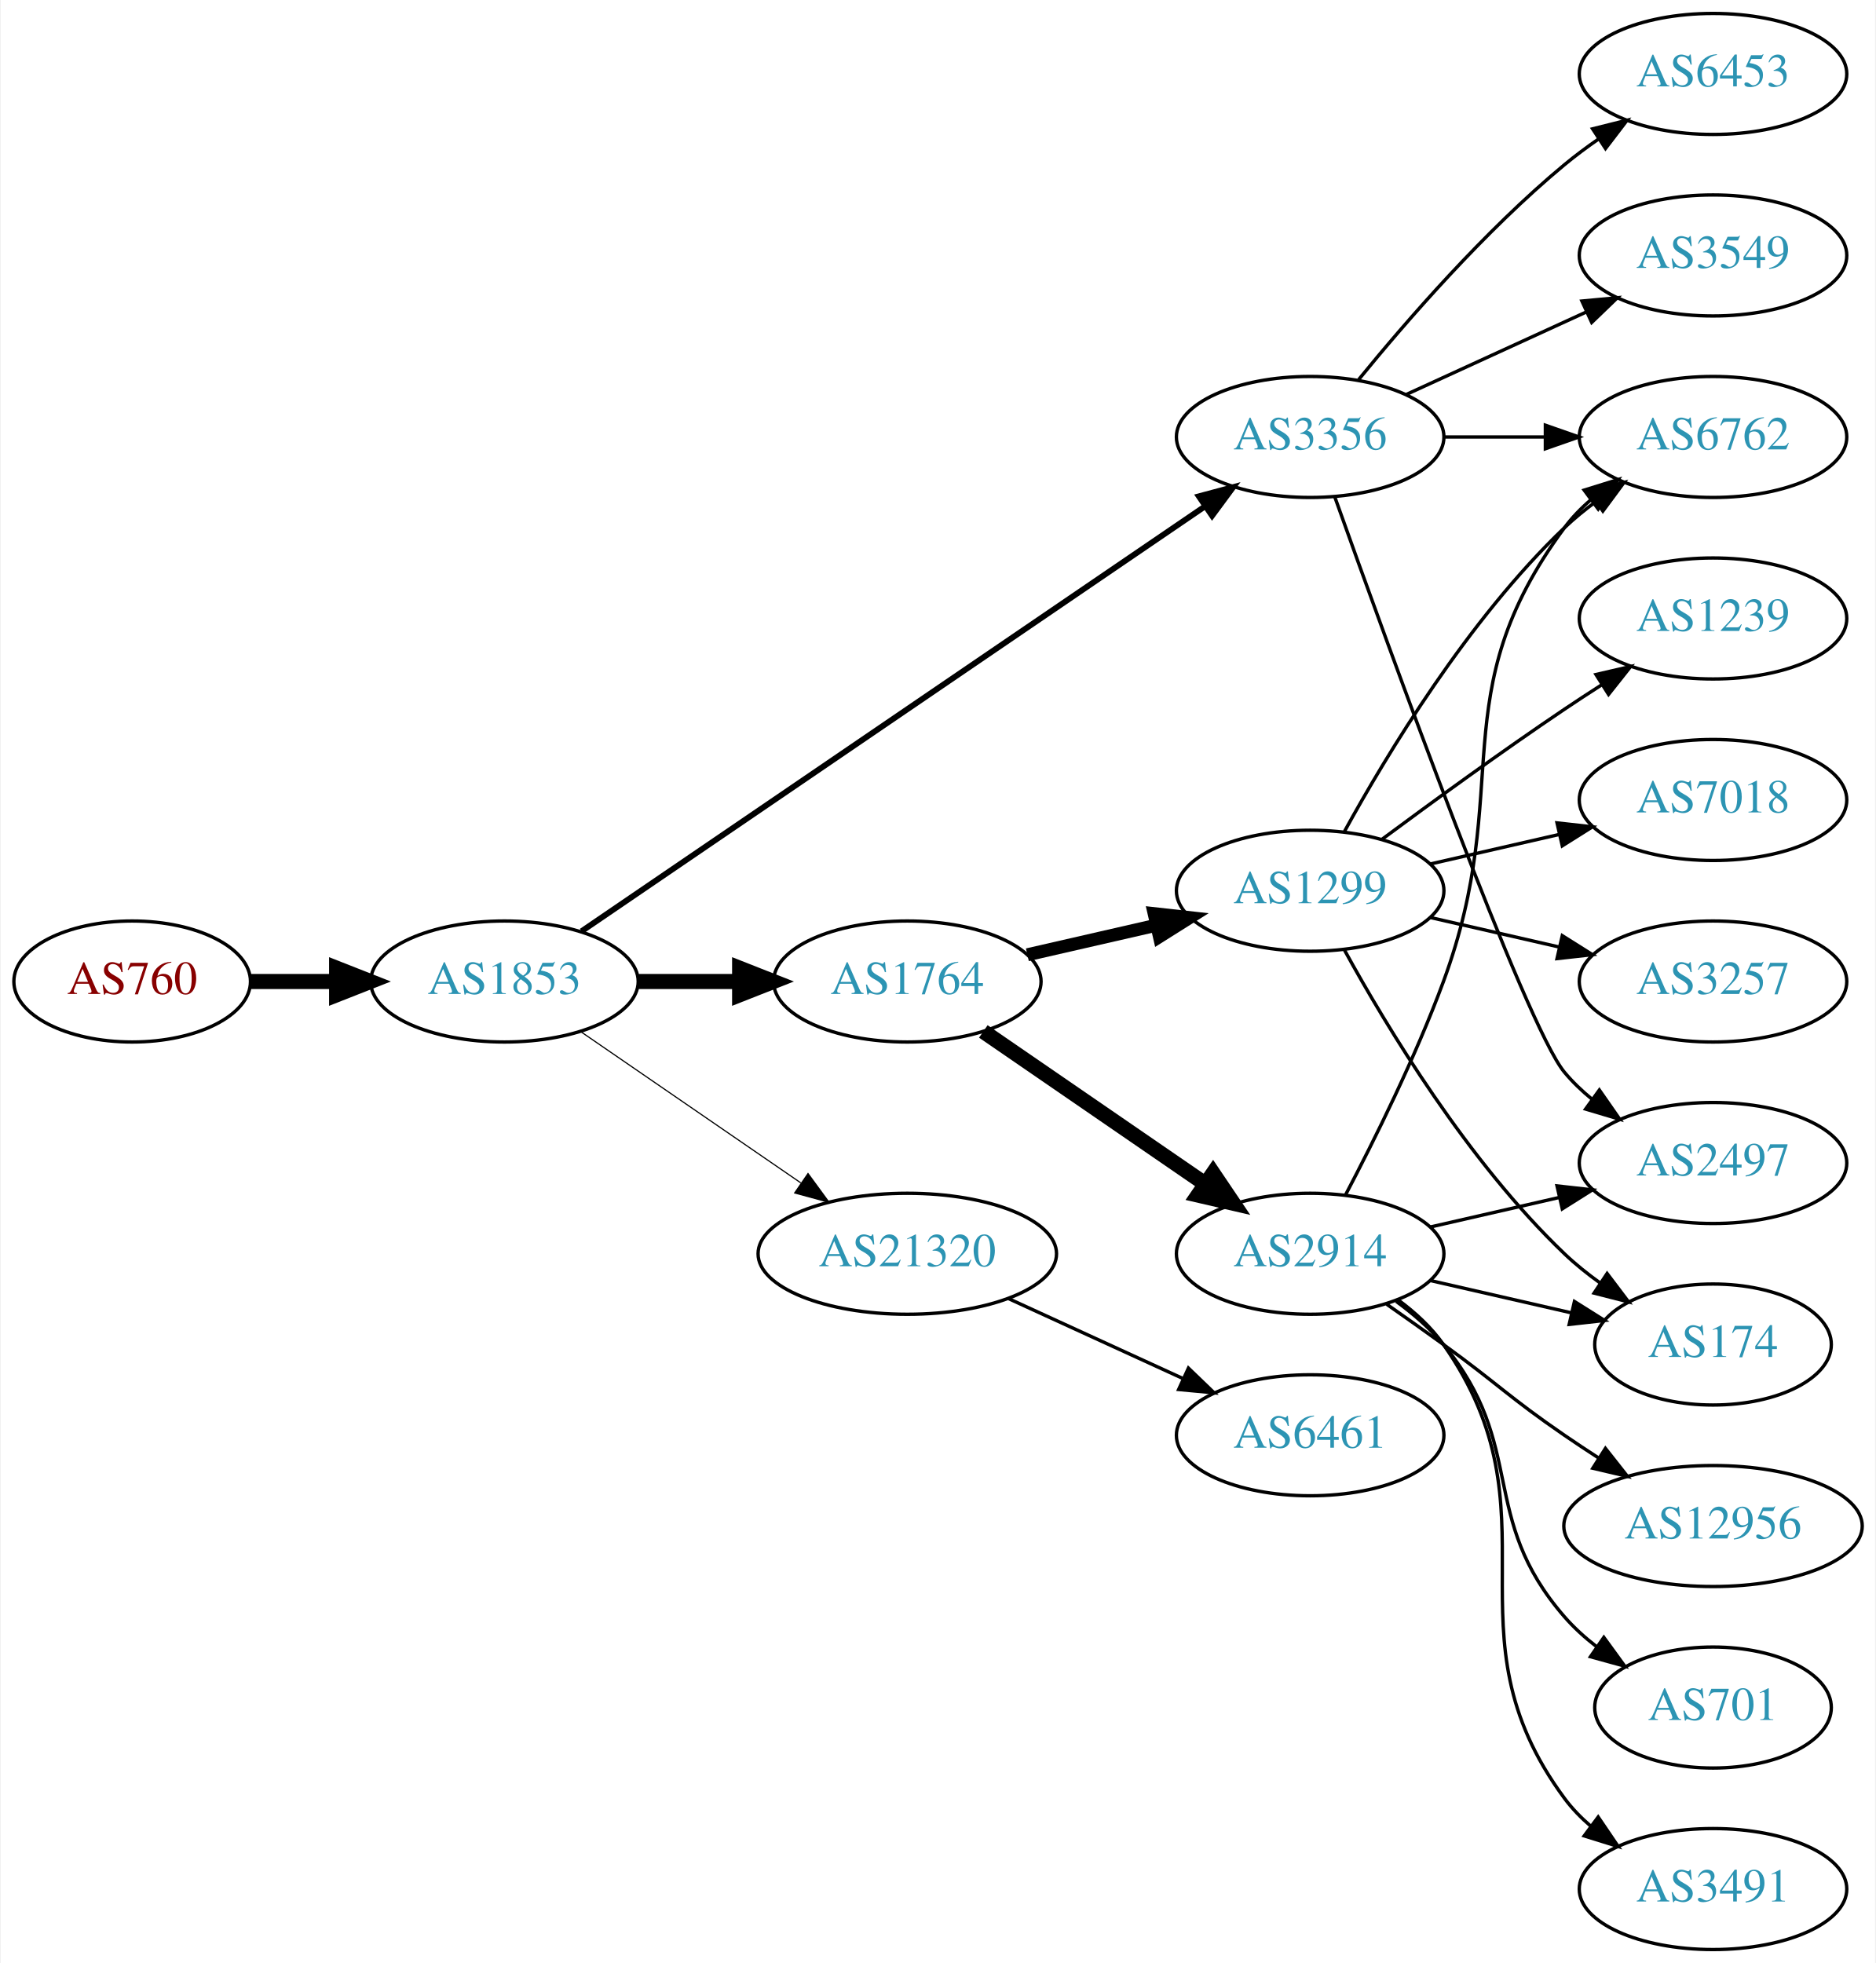
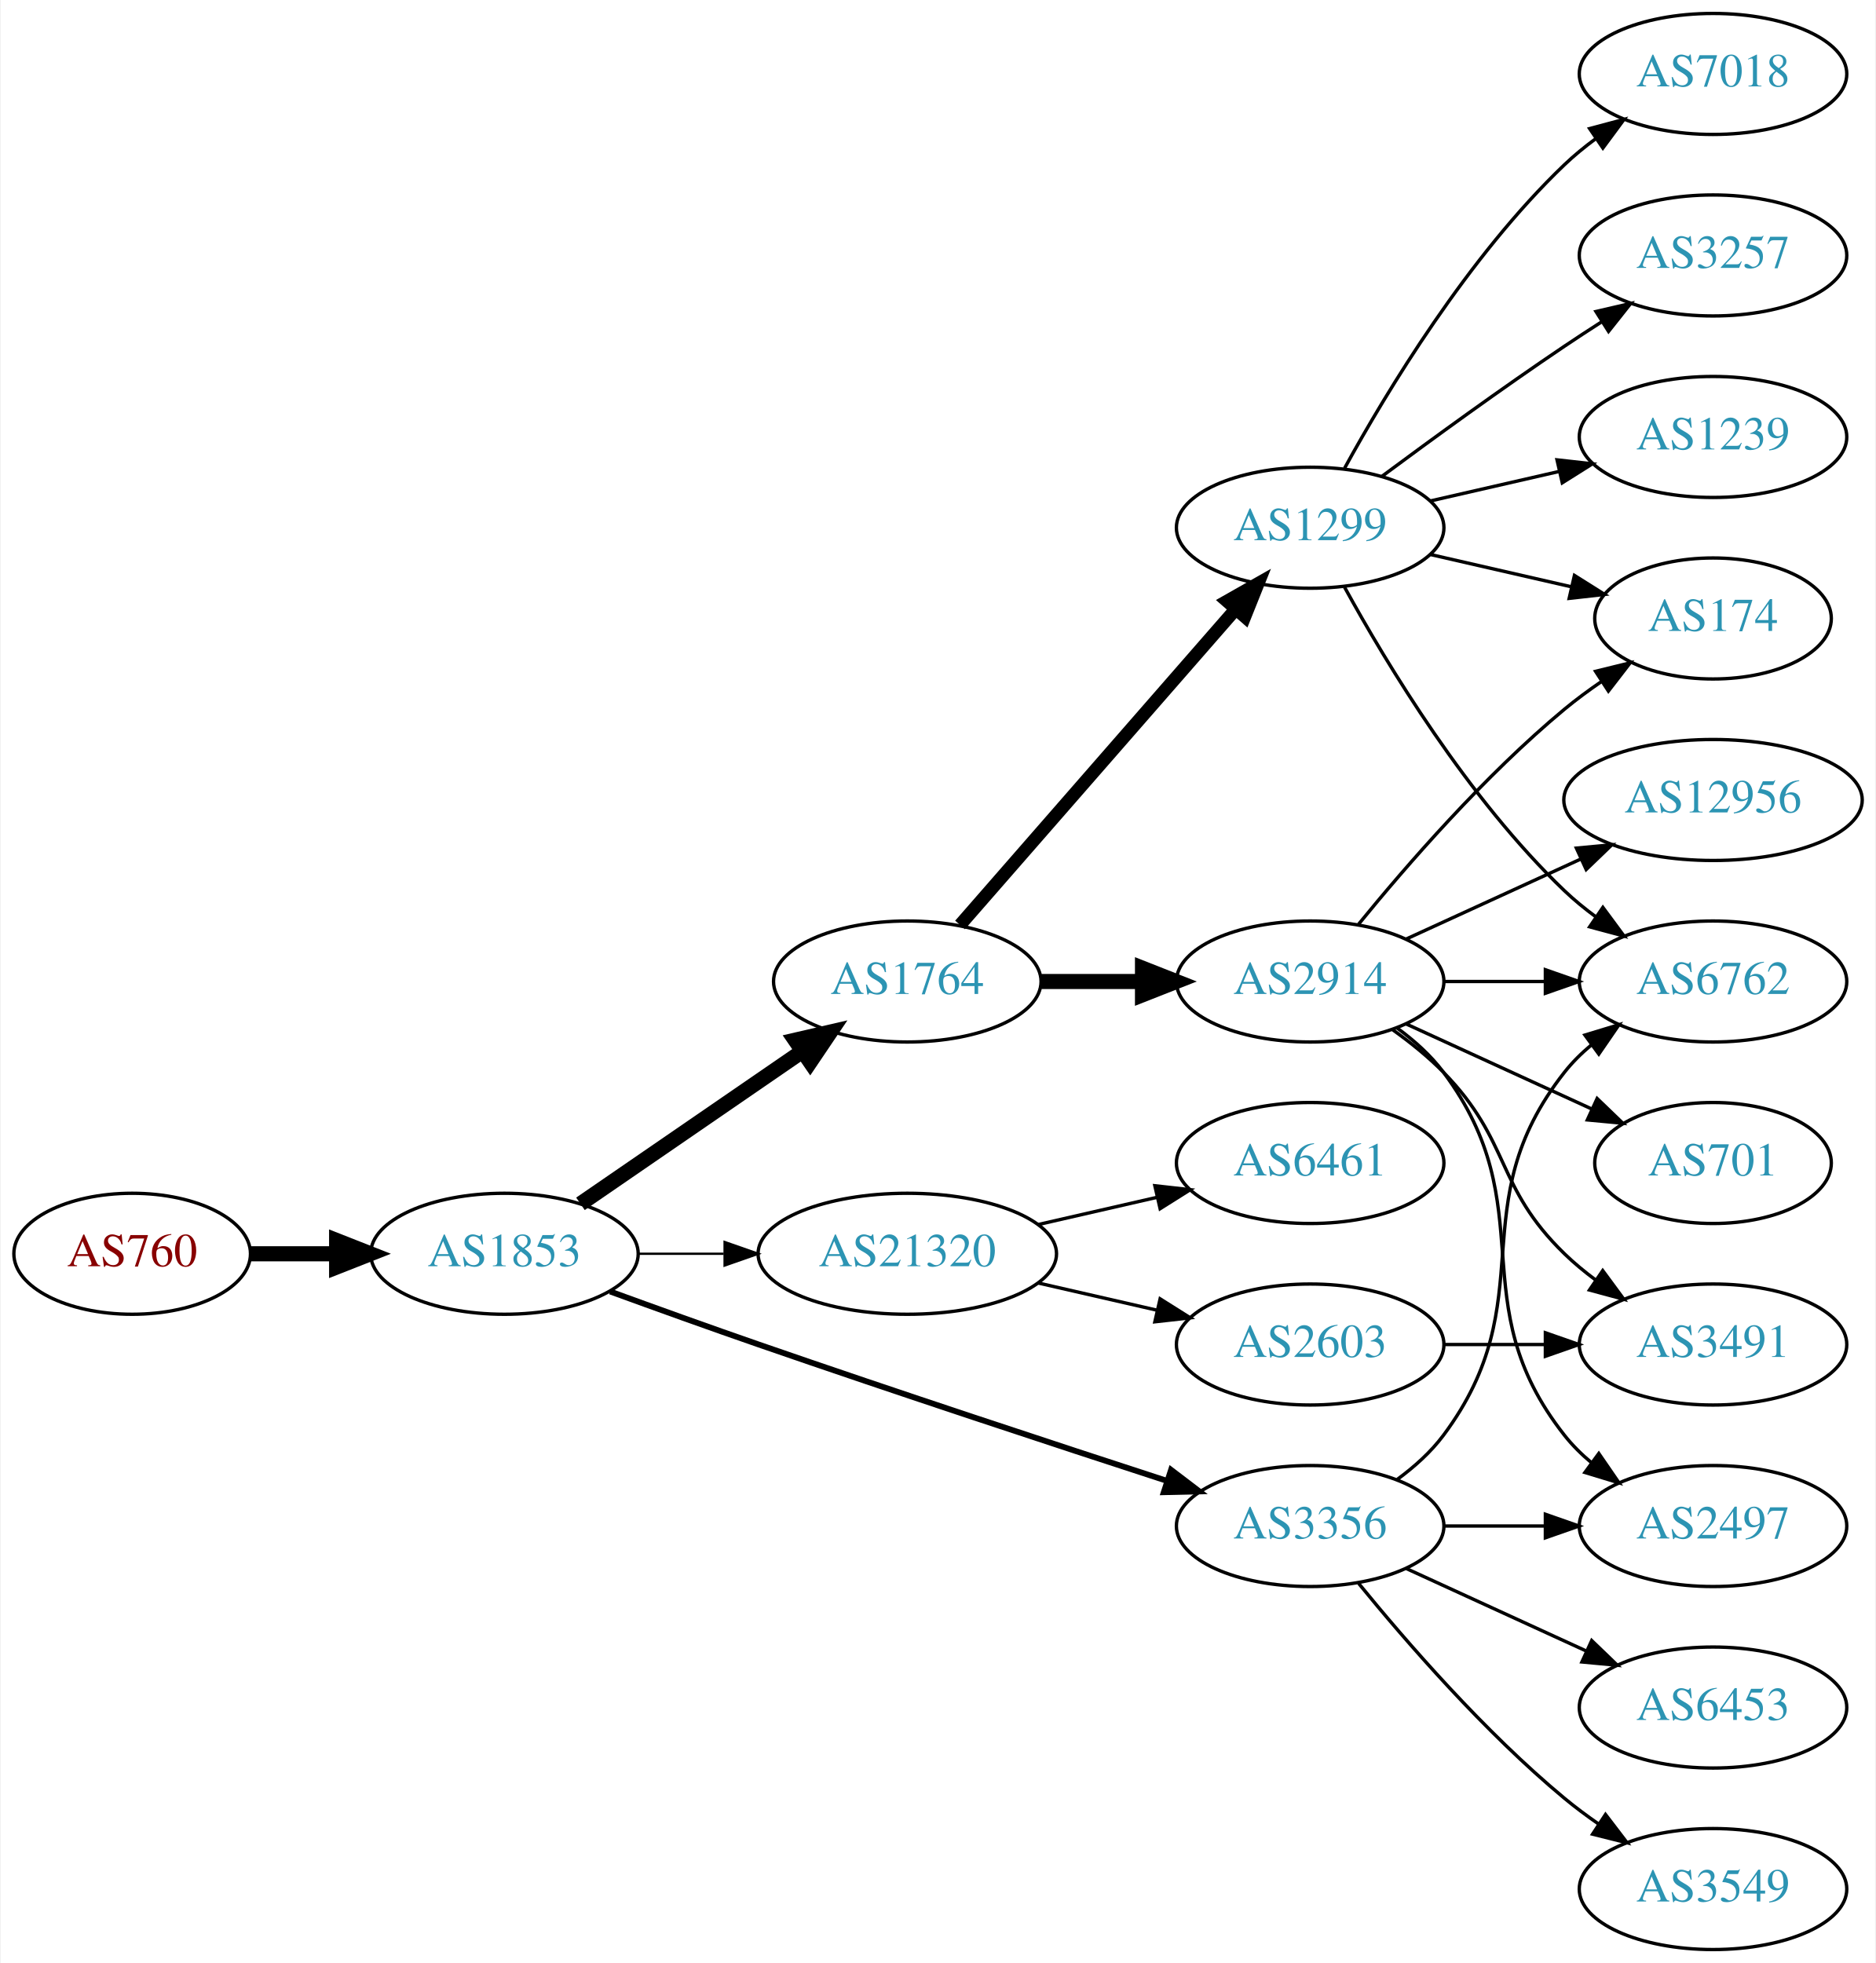
<svg xmlns="http://www.w3.org/2000/svg" xmlns:xlink="http://www.w3.org/1999/xlink" width="558pt" height="584pt" viewBox="0.00 0.00 557.56 584.00">
  <g id="graph0" class="graph" transform="scale(1 1) rotate(0) translate(4 580)">
    <polygon fill="white" stroke="none" points="-4,4 -4,-580 553.564,-580 553.564,4 -4,4" />
    <g id="node1" class="node">
      <g id="a_node1">
        <a xlink:href="/asn/760" xlink:title="AS760 ~ University of Vienna, Austria [AT]">
-           <ellipse fill="#ffffff" stroke="black" cx="35.097" cy="-288" rx="35.194" ry="18" />
-           <text text-anchor="middle" x="35.097" y="-284.3" font-family="Times,serif" font-size="14.00" fill="#880000">AS760</text>
+           <ellipse fill="#ffffff" stroke="black" cx="35.097" cy="-207" rx="35.194" ry="18" />
+           <text text-anchor="middle" x="35.097" y="-203.3" font-family="Times,serif" font-size="14.00" fill="#880000">AS760</text>
        </a>
      </g>
    </g>
    <g id="node2" class="node">
      <g id="a_node2">
        <a xlink:href="/asn/1853" xlink:title="AS1853 ~ ACOnet Backbone [AT]">
-           <ellipse fill="#ffffff" stroke="black" cx="145.84" cy="-288" rx="39.794" ry="18" />
-           <text text-anchor="middle" x="145.84" y="-284.3" font-family="Times,serif" font-size="14.00" fill="#2c94b3">AS1853</text>
+           <ellipse fill="#ffffff" stroke="black" cx="145.84" cy="-207" rx="39.794" ry="18" />
+           <text text-anchor="middle" x="145.84" y="-203.3" font-family="Times,serif" font-size="14.00" fill="#2c94b3">AS1853</text>
        </a>
      </g>
    </g>
    <g id="edge1" class="edge">
-       <path fill="none" stroke="black" stroke-width="4.5" d="M70.206,-288C78.353,-288 87.21,-288 95.881,-288" />
-       <polygon fill="black" stroke="black" stroke-width="4.5" points="95.921,-291.938 105.921,-288 95.921,-284.063 95.921,-291.938" />
+       <path fill="none" stroke="black" stroke-width="4.5" d="M70.206,-207C78.353,-207 87.21,-207 95.881,-207" />
+       <polygon fill="black" stroke="black" stroke-width="4.5" points="95.921,-210.938 105.921,-207 95.921,-203.063 95.921,-210.938" />
    </g>
    <g id="node3" class="node">
      <g id="a_node3">
        <a xlink:href="/asn/1764" xlink:title="AS1764 ~ NEXTLAYER-AS [AT]">
          <ellipse fill="#ffffff" stroke="black" cx="265.683" cy="-288" rx="39.794" ry="18" />
          <text text-anchor="middle" x="265.683" y="-284.3" font-family="Times,serif" font-size="14.00" fill="#2c94b3">AS1764</text>
        </a>
      </g>
    </g>
    <g id="edge2" class="edge">
-       <path fill="none" stroke="black" stroke-width="4.5" d="M185.753,-288C195.306,-288 205.656,-288 215.619,-288" />
-       <polygon fill="black" stroke="black" stroke-width="4.5" points="215.811,-291.938 225.811,-288 215.811,-284.063 215.811,-291.938" />
+       <path fill="none" stroke="black" stroke-width="4.5" d="M168.454,-221.857C186.943,-234.565 213.757,-252.995 234.386,-267.175" />
+       <polygon fill="black" stroke="black" stroke-width="4.5" points="232.335,-270.544 242.807,-272.963 236.796,-264.054 232.335,-270.544" />
    </g>
    <g id="node4" class="node">
      <g id="a_node4">
        <a xlink:href="/asn/3356" xlink:title="AS3356 ~ Level 3 Parent, LLC [US]">
-           <ellipse fill="#ffffff" stroke="black" cx="385.525" cy="-450" rx="39.794" ry="18" />
-           <text text-anchor="middle" x="385.525" y="-446.3" font-family="Times,serif" font-size="14.00" fill="#2c94b3">AS3356</text>
+           <ellipse fill="#ffffff" stroke="black" cx="385.525" cy="-126" rx="39.794" ry="18" />
+           <text text-anchor="middle" x="385.525" y="-122.3" font-family="Times,serif" font-size="14.00" fill="#2c94b3">AS3356</text>
        </a>
      </g>
    </g>
    <g id="edge3" class="edge">
-       <path fill="none" stroke="black" stroke-width="1.731" d="M168.775,-302.95C211.402,-332.004 305.497,-396.136 354.117,-429.274" />
-       <polygon fill="black" stroke="black" stroke-width="1.731" points="352.409,-432.346 362.644,-435.086 356.352,-426.562 352.409,-432.346" />
+       <path fill="none" stroke="black" stroke-width="1.731" d="M177.281,-195.777C190.791,-190.851 206.902,-185.052 221.487,-180 262.596,-165.76 309.806,-150.211 342.809,-139.471" />
+       <polygon fill="black" stroke="black" stroke-width="1.731" points="344.144,-142.717 352.573,-136.299 341.981,-136.06 344.144,-142.717" />
    </g>
    <g id="node5" class="node">
      <g id="a_node5">
        <a xlink:href="/asn/21320" xlink:title="AS21320 ~ GEANT Vereniging [EU]">
          <ellipse fill="#ffffff" stroke="black" cx="265.683" cy="-207" rx="44.393" ry="18" />
          <text text-anchor="middle" x="265.683" y="-203.3" font-family="Times,serif" font-size="14.00" fill="#2c94b3">AS21320</text>
        </a>
      </g>
    </g>
    <g id="edge4" class="edge">
-       <path fill="none" stroke="black" stroke-width="0.346" d="M168.454,-273.143C186.827,-260.515 213.42,-242.236 233.996,-228.093" />
-       <polygon fill="black" stroke="black" stroke-width="0.346" points="236.147,-230.862 242.405,-222.313 232.181,-225.093 236.147,-230.862" />
+       <path fill="none" stroke="black" stroke-width="0.692" d="M185.753,-207C193.855,-207 202.531,-207 211.057,-207" />
+       <polygon fill="black" stroke="black" stroke-width="0.692" points="211.335,-210.5 221.335,-207 211.335,-203.5 211.335,-210.5" />
    </g>
    <g id="node6" class="node">
      <g id="a_node6">
-         <a xlink:href="/asn/2914" xlink:title="AS2914 ~ NTT America, Inc. [US]">
-           <ellipse fill="#ffffff" stroke="black" cx="385.525" cy="-207" rx="39.794" ry="18" />
-           <text text-anchor="middle" x="385.525" y="-203.3" font-family="Times,serif" font-size="14.00" fill="#2c94b3">AS2914</text>
+         <a xlink:href="/asn/1299" xlink:title="AS1299 ~ Telia Carrier [EU]">
+           <ellipse fill="#ffffff" stroke="black" cx="385.525" cy="-423" rx="39.794" ry="18" />
+           <text text-anchor="middle" x="385.525" y="-419.3" font-family="Times,serif" font-size="14.00" fill="#2c94b3">AS1299</text>
        </a>
      </g>
    </g>
    <g id="edge5" class="edge">
-       <path fill="none" stroke="black" stroke-width="4.5" d="M288.297,-273.143C306.785,-260.435 333.599,-242.005 354.229,-227.825" />
-       <polygon fill="black" stroke="black" stroke-width="4.5" points="356.639,-230.946 362.649,-222.037 352.178,-224.456 356.639,-230.946" />
+       <path fill="none" stroke="black" stroke-width="3.857" d="M281.369,-304.825C301.946,-328.397 339.484,-371.4 363.156,-398.52" />
+       <polygon fill="black" stroke="black" stroke-width="3.857" points="360.811,-401.155 370.024,-406.387 366.085,-396.552 360.811,-401.155" />
    </g>
    <g id="node7" class="node">
      <g id="a_node7">
-         <a xlink:href="/asn/1299" xlink:title="AS1299 ~ Telia Carrier [EU]">
-           <ellipse fill="#ffffff" stroke="black" cx="385.525" cy="-315" rx="39.794" ry="18" />
-           <text text-anchor="middle" x="385.525" y="-311.3" font-family="Times,serif" font-size="14.00" fill="#2c94b3">AS1299</text>
+         <a xlink:href="/asn/2914" xlink:title="AS2914 ~ NTT America, Inc. [US]">
+           <ellipse fill="#ffffff" stroke="black" cx="385.525" cy="-288" rx="39.794" ry="18" />
+           <text text-anchor="middle" x="385.525" y="-284.3" font-family="Times,serif" font-size="14.00" fill="#2c94b3">AS2914</text>
        </a>
      </g>
    </g>
    <g id="edge6" class="edge">
-       <path fill="none" stroke="black" stroke-width="3.857" d="M301.402,-295.955C313.402,-298.704 327.023,-301.825 339.716,-304.733" />
-       <polygon fill="black" stroke="black" stroke-width="3.857" points="339.118,-308.187 349.647,-307.009 340.681,-301.364 339.118,-308.187" />
-     </g>
-     <g id="node8" class="node">
-       <g id="a_node8">
+       <path fill="none" stroke="black" stroke-width="4.5" d="M305.595,-288C315.149,-288 325.498,-288 335.461,-288" />
+       <polygon fill="black" stroke="black" stroke-width="4.5" points="335.654,-291.938 345.654,-288 335.654,-284.063 335.654,-291.938" />
+     </g>
+     <g id="node12" class="node">
+       <g id="a_node12">
+         <a xlink:href="/asn/6762" xlink:title="AS6762 ~ TELECOM ITALIA SPARKLE S.p.A. [IT]">
+           <ellipse fill="#ffffff" stroke="black" cx="505.368" cy="-288" rx="39.794" ry="18" />
+           <text text-anchor="middle" x="505.368" y="-284.3" font-family="Times,serif" font-size="14.00" fill="#2c94b3">AS6762</text>
+         </a>
+       </g>
+     </g>
+     <g id="edge19" class="edge">
+       <path fill="none" stroke="black" d="M411.456,-139.882C416.532,-143.611 421.45,-148.016 425.172,-153 455.443,-193.542 429.873,-221.246 461.172,-261 463.497,-263.953 466.241,-266.67 469.2,-269.147" />
+       <polygon fill="black" stroke="black" points="467.259,-272.064 477.396,-275.145 471.392,-266.415 467.259,-272.064" />
+     </g>
+     <g id="node14" class="node">
+       <g id="a_node14">
        <a xlink:href="/asn/2497" xlink:title="AS2497 ~ Internet Initiative Japan Inc. [JP]">
-           <ellipse fill="#ffffff" stroke="black" cx="505.368" cy="-234" rx="39.794" ry="18" />
-           <text text-anchor="middle" x="505.368" y="-230.3" font-family="Times,serif" font-size="14.00" fill="#2c94b3">AS2497</text>
-         </a>
-       </g>
-     </g>
-     <g id="edge19" class="edge">
-       <path fill="none" stroke="black" d="M392.856,-432.14C408.696,-387.733 449.605,-274.897 461.172,-261 463.576,-258.111 466.373,-255.437 469.365,-252.987" />
-       <polygon fill="black" stroke="black" points="471.555,-255.723 477.608,-247.027 467.454,-250.05 471.555,-255.723" />
-     </g>
-     <g id="node10" class="node">
-       <g id="a_node10">
-         <a xlink:href="/asn/6762" xlink:title="AS6762 ~ TELECOM ITALIA SPARKLE S.p.A. [IT]">
-           <ellipse fill="#ffffff" stroke="black" cx="505.368" cy="-450" rx="39.794" ry="18" />
-           <text text-anchor="middle" x="505.368" y="-446.3" font-family="Times,serif" font-size="14.00" fill="#2c94b3">AS6762</text>
-         </a>
-       </g>
-     </g>
-     <g id="edge20" class="edge">
-       <path fill="none" stroke="black" d="M425.438,-450C434.991,-450 445.341,-450 455.304,-450" />
-       <polygon fill="black" stroke="black" points="455.496,-453.5 465.496,-450 455.496,-446.5 455.496,-453.5" />
+           <ellipse fill="#ffffff" stroke="black" cx="505.368" cy="-126" rx="39.794" ry="18" />
+           <text text-anchor="middle" x="505.368" y="-122.3" font-family="Times,serif" font-size="14.00" fill="#2c94b3">AS2497</text>
+         </a>
+       </g>
+     </g>
+     <g id="edge21" class="edge">
+       <path fill="none" stroke="black" d="M425.438,-126C434.991,-126 445.341,-126 455.304,-126" />
+       <polygon fill="black" stroke="black" points="455.496,-129.5 465.496,-126 455.496,-122.5 455.496,-129.5" />
    </g>
    <g id="node17" class="node">
      <g id="a_node17">
        <a xlink:href="/asn/3549" xlink:title="AS3549 ~ Level 3 Parent, LLC [US]">
-           <ellipse fill="#ffffff" stroke="black" cx="505.368" cy="-504" rx="39.794" ry="18" />
-           <text text-anchor="middle" x="505.368" y="-500.3" font-family="Times,serif" font-size="14.00" fill="#2c94b3">AS3549</text>
+           <ellipse fill="#ffffff" stroke="black" cx="505.368" cy="-18" rx="39.794" ry="18" />
+           <text text-anchor="middle" x="505.368" y="-14.3" font-family="Times,serif" font-size="14.00" fill="#2c94b3">AS3549</text>
        </a>
      </g>
    </g>
    <g id="edge18" class="edge">
-       <path fill="none" stroke="black" d="M414.154,-462.661C430.111,-469.973 450.382,-479.261 467.664,-487.181" />
-       <polygon fill="black" stroke="black" points="466.363,-490.435 476.912,-491.419 469.279,-484.071 466.363,-490.435" />
+       <path fill="none" stroke="black" d="M399.944,-108.935C414.059,-91.625 437.474,-64.655 461.172,-45 464.388,-42.332 467.889,-39.73 471.459,-37.259" />
+       <polygon fill="black" stroke="black" points="473.383,-40.183 479.816,-31.764 469.537,-34.334 473.383,-40.183" />
    </g>
    <g id="node18" class="node">
      <g id="a_node18">
        <a xlink:href="/asn/6453" xlink:title="AS6453 ~ TATA COMMUNICATIONS (AMERICA) INC [US]">
-           <ellipse fill="#ffffff" stroke="black" cx="505.368" cy="-558" rx="39.794" ry="18" />
-           <text text-anchor="middle" x="505.368" y="-554.3" font-family="Times,serif" font-size="14.00" fill="#2c94b3">AS6453</text>
-         </a>
-       </g>
-     </g>
-     <g id="edge21" class="edge">
-       <path fill="none" stroke="black" d="M399.944,-467.065C414.059,-484.375 437.474,-511.345 461.172,-531 464.388,-533.668 467.889,-536.27 471.459,-538.741" />
-       <polygon fill="black" stroke="black" points="469.537,-541.666 479.816,-544.236 473.383,-535.817 469.537,-541.666" />
+           <ellipse fill="#ffffff" stroke="black" cx="505.368" cy="-72" rx="39.794" ry="18" />
+           <text text-anchor="middle" x="505.368" y="-68.3" font-family="Times,serif" font-size="14.00" fill="#2c94b3">AS6453</text>
+         </a>
+       </g>
+     </g>
+     <g id="edge20" class="edge">
+       <path fill="none" stroke="black" d="M414.154,-113.339C430.111,-106.027 450.382,-96.739 467.664,-88.819" />
+       <polygon fill="black" stroke="black" points="469.279,-91.929 476.912,-84.581 466.363,-85.565 469.279,-91.929" />
    </g>
    <g id="node19" class="node">
      <g id="a_node19">
+         <a xlink:href="/asn/2603" xlink:title="AS2603 ~ NORDUnet [NO]">
+           <ellipse fill="#ffffff" stroke="black" cx="385.525" cy="-180" rx="39.794" ry="18" />
+           <text text-anchor="middle" x="385.525" y="-176.3" font-family="Times,serif" font-size="14.00" fill="#2c94b3">AS2603</text>
+         </a>
+       </g>
+     </g>
+     <g id="edge22" class="edge">
+       <path fill="none" stroke="black" d="M304.618,-198.308C315.858,-195.733 328.271,-192.889 339.894,-190.226" />
+       <polygon fill="black" stroke="black" points="340.89,-193.588 349.856,-187.943 339.327,-186.765 340.89,-193.588" />
+     </g>
+     <g id="node20" class="node">
+       <g id="a_node20">
        <a xlink:href="/asn/6461" xlink:title="AS6461 ~ Zayo Bandwidth [US]">
-           <ellipse fill="#ffffff" stroke="black" cx="385.525" cy="-153" rx="39.794" ry="18" />
-           <text text-anchor="middle" x="385.525" y="-149.3" font-family="Times,serif" font-size="14.00" fill="#2c94b3">AS6461</text>
-         </a>
-       </g>
-     </g>
-     <g id="edge22" class="edge">
-       <path fill="none" stroke="black" d="M295.812,-193.652C311.424,-186.498 330.821,-177.609 347.493,-169.97" />
-       <polygon fill="black" stroke="black" points="349.312,-172.986 356.945,-165.638 346.396,-166.622 349.312,-172.986" />
+           <ellipse fill="#ffffff" stroke="black" cx="385.525" cy="-234" rx="39.794" ry="18" />
+           <text text-anchor="middle" x="385.525" y="-230.3" font-family="Times,serif" font-size="14.00" fill="#2c94b3">AS6461</text>
+         </a>
+       </g>
+     </g>
+     <g id="edge23" class="edge">
+       <path fill="none" stroke="black" d="M304.618,-215.692C315.858,-218.267 328.271,-221.111 339.894,-223.774" />
+       <polygon fill="black" stroke="black" points="339.327,-227.235 349.856,-226.057 340.89,-220.412 339.327,-227.235" />
+     </g>
+     <g id="node8" class="node">
+       <g id="a_node8">
+         <a xlink:href="/asn/174" xlink:title="AS174 ~ Cogent Communications [US]">
+           <ellipse fill="#ffffff" stroke="black" cx="505.368" cy="-396" rx="35.194" ry="18" />
+           <text text-anchor="middle" x="505.368" y="-392.3" font-family="Times,serif" font-size="14.00" fill="#2c94b3">AS174</text>
+         </a>
+       </g>
    </g>
    <g id="edge7" class="edge">
-       <path fill="none" stroke="black" d="M421.245,-214.955C433.245,-217.704 446.865,-220.825 459.558,-223.733" />
-       <polygon fill="black" stroke="black" points="458.96,-227.187 469.49,-226.009 460.524,-220.364 458.96,-227.187" />
+       <path fill="none" stroke="black" d="M421.245,-415.045C434.337,-412.045 449.359,-408.604 463,-405.478" />
+       <polygon fill="black" stroke="black" points="464.142,-408.807 473.107,-403.162 462.578,-401.984 464.142,-408.807" />
    </g>
    <g id="node9" class="node">
      <g id="a_node9">
-         <a xlink:href="/asn/12956" xlink:title="AS12956 ~ TELXIUS [ES]">
-           <ellipse fill="#ffffff" stroke="black" cx="505.368" cy="-126" rx="44.393" ry="18" />
-           <text text-anchor="middle" x="505.368" y="-122.3" font-family="Times,serif" font-size="14.00" fill="#2c94b3">AS12956</text>
+         <a xlink:href="/asn/7018" xlink:title="AS7018 ~ AT&amp;T Services, Inc. [US]">
+           <ellipse fill="#ffffff" stroke="black" cx="505.368" cy="-558" rx="39.794" ry="18" />
+           <text text-anchor="middle" x="505.368" y="-554.3" font-family="Times,serif" font-size="14.00" fill="#2c94b3">AS7018</text>
        </a>
      </g>
    </g>
    <g id="edge8" class="edge">
-       <path fill="none" stroke="black" d="M408.282,-191.991C413.817,-188.121 419.736,-183.936 425.172,-180 441.372,-168.271 444.677,-164.311 461.172,-153 464.443,-150.757 467.893,-148.472 471.36,-146.227" />
-       <polygon fill="black" stroke="black" points="473.361,-149.102 479.917,-140.78 469.602,-143.197 473.361,-149.102" />
+       <path fill="none" stroke="black" d="M395.767,-440.713C408.312,-463.561 432.489,-503.611 461.172,-531 464.04,-533.739 467.229,-536.347 470.538,-538.785" />
+       <polygon fill="black" stroke="black" points="468.662,-541.742 478.897,-544.477 472.601,-535.956 468.662,-541.742" />
+     </g>
+     <g id="node10" class="node">
+       <g id="a_node10">
+         <a xlink:href="/asn/3257" xlink:title="AS3257 ~ GTT [DE]">
+           <ellipse fill="#ffffff" stroke="black" cx="505.368" cy="-504" rx="39.794" ry="18" />
+           <text text-anchor="middle" x="505.368" y="-500.3" font-family="Times,serif" font-size="14.00" fill="#2c94b3">AS3257</text>
+         </a>
+       </g>
    </g>
    <g id="edge9" class="edge">
-       <path fill="none" stroke="black" d="M396.093,-224.606C404.578,-240.745 416.879,-265.484 425.172,-288 446.633,-346.27 424.269,-373.059 461.172,-423 463.406,-426.023 466.088,-428.786 469.009,-431.293" />
-       <polygon fill="black" stroke="black" points="467.035,-434.186 477.152,-437.331 471.204,-428.563 467.035,-434.186" />
+       <path fill="none" stroke="black" d="M406.856,-438.277C421.718,-449.304 442.463,-464.407 461.172,-477 464.721,-479.389 468.471,-481.839 472.22,-484.242" />
+       <polygon fill="black" stroke="black" points="470.546,-487.325 480.868,-489.712 474.288,-481.409 470.546,-487.325" />
    </g>
    <g id="node11" class="node">
      <g id="a_node11">
-         <a xlink:href="/asn/174" xlink:title="AS174 ~ Cogent Communications [US]">
-           <ellipse fill="#ffffff" stroke="black" cx="505.368" cy="-180" rx="35.194" ry="18" />
-           <text text-anchor="middle" x="505.368" y="-176.3" font-family="Times,serif" font-size="14.00" fill="#2c94b3">AS174</text>
+         <a xlink:href="/asn/1239" xlink:title="AS1239 ~ Sprint [US]">
+           <ellipse fill="#ffffff" stroke="black" cx="505.368" cy="-450" rx="39.794" ry="18" />
+           <text text-anchor="middle" x="505.368" y="-446.3" font-family="Times,serif" font-size="14.00" fill="#2c94b3">AS1239</text>
        </a>
      </g>
    </g>
    <g id="edge10" class="edge">
-       <path fill="none" stroke="black" d="M421.245,-199.045C434.337,-196.045 449.359,-192.604 463,-189.478" />
-       <polygon fill="black" stroke="black" points="464.142,-192.807 473.107,-187.162 462.578,-185.984 464.142,-192.807" />
-     </g>
-     <g id="node12" class="node">
-       <g id="a_node12">
-         <a xlink:href="/asn/701" xlink:title="AS701 ~ UUNET [US]">
-           <ellipse fill="#ffffff" stroke="black" cx="505.368" cy="-72" rx="35.194" ry="18" />
-           <text text-anchor="middle" x="505.368" y="-68.3" font-family="Times,serif" font-size="14.00" fill="#2c94b3">AS701</text>
-         </a>
-       </g>
+       <path fill="none" stroke="black" d="M421.245,-430.955C433.245,-433.704 446.865,-436.825 459.558,-439.733" />
+       <polygon fill="black" stroke="black" points="458.96,-443.187 469.49,-442.009 460.524,-436.364 458.96,-443.187" />
    </g>
    <g id="edge11" class="edge">
-       <path fill="none" stroke="black" d="M411.106,-192.844C416.2,-189.128 421.214,-184.799 425.172,-180 450.236,-149.606 435.338,-128.742 461.172,-99 463.977,-95.77 467.265,-92.797 470.752,-90.098" />
-       <polygon fill="black" stroke="black" points="472.887,-92.878 479.119,-84.31 468.904,-87.121 472.887,-92.878" />
+       <path fill="none" stroke="black" d="M395.767,-405.287C408.312,-382.439 432.489,-342.389 461.172,-315 464.04,-312.261 467.229,-309.653 470.538,-307.215" />
+       <polygon fill="black" stroke="black" points="472.601,-310.044 478.897,-301.523 468.662,-304.258 472.601,-310.044" />
+     </g>
+     <g id="edge12" class="edge">
+       <path fill="none" stroke="black" d="M399.944,-305.065C414.059,-322.375 437.474,-349.345 461.172,-369 464.635,-371.872 468.428,-374.669 472.282,-377.308" />
+       <polygon fill="black" stroke="black" points="470.425,-380.275 480.715,-382.797 474.243,-374.408 470.425,-380.275" />
+     </g>
+     <g id="edge15" class="edge">
+       <path fill="none" stroke="black" d="M425.438,-288C434.991,-288 445.341,-288 455.304,-288" />
+       <polygon fill="black" stroke="black" points="455.496,-291.5 465.496,-288 455.496,-284.5 455.496,-291.5" />
    </g>
    <g id="node13" class="node">
      <g id="a_node13">
        <a xlink:href="/asn/3491" xlink:title="AS3491 ~ PCCW Global, Inc. [US]">
-           <ellipse fill="#ffffff" stroke="black" cx="505.368" cy="-18" rx="39.794" ry="18" />
-           <text text-anchor="middle" x="505.368" y="-14.3" font-family="Times,serif" font-size="14.00" fill="#2c94b3">AS3491</text>
-         </a>
-       </g>
-     </g>
-     <g id="edge12" class="edge">
-       <path fill="none" stroke="black" d="M411.685,-193.284C416.749,-189.545 421.604,-185.096 425.172,-180 460.785,-129.131 424.269,-94.941 461.172,-45 463.406,-41.977 466.088,-39.214 469.009,-36.707" />
-       <polygon fill="black" stroke="black" points="471.204,-39.437 477.152,-30.669 467.035,-33.814 471.204,-39.437" />
-     </g>
-     <g id="edge15" class="edge">
-       <path fill="none" stroke="black" d="M395.767,-332.713C408.312,-355.561 432.489,-395.611 461.172,-423 464.04,-425.739 467.229,-428.347 470.538,-430.785" />
-       <polygon fill="black" stroke="black" points="468.662,-433.742 478.897,-436.477 472.601,-427.956 468.662,-433.742" />
+           <ellipse fill="#ffffff" stroke="black" cx="505.368" cy="-180" rx="39.794" ry="18" />
+           <text text-anchor="middle" x="505.368" y="-176.3" font-family="Times,serif" font-size="14.00" fill="#2c94b3">AS3491</text>
+         </a>
+       </g>
    </g>
    <g id="edge13" class="edge">
-       <path fill="none" stroke="black" d="M395.767,-297.287C408.312,-274.439 432.489,-234.389 461.172,-207 464.426,-203.893 468.093,-200.954 471.879,-198.24" />
-       <polygon fill="black" stroke="black" points="473.857,-201.128 480.247,-192.678 469.982,-195.299 473.857,-201.128" />
-     </g>
-     <g id="node14" class="node">
-       <g id="a_node14">
-         <a xlink:href="/asn/3257" xlink:title="AS3257 ~ GTT [DE]">
-           <ellipse fill="#ffffff" stroke="black" cx="505.368" cy="-288" rx="39.794" ry="18" />
-           <text text-anchor="middle" x="505.368" y="-284.3" font-family="Times,serif" font-size="14.00" fill="#2c94b3">AS3257</text>
-         </a>
-       </g>
+       <path fill="none" stroke="black" d="M410.119,-273.611C415.375,-269.852 420.707,-265.563 425.172,-261 445.344,-240.383 440.479,-227.094 461.172,-207 464.017,-204.237 467.191,-201.614 470.491,-199.166" />
+       <polygon fill="black" stroke="black" points="472.556,-201.994 478.839,-193.462 468.607,-196.214 472.556,-201.994" />
    </g>
    <g id="edge14" class="edge">
-       <path fill="none" stroke="black" d="M421.245,-307.045C433.245,-304.296 446.865,-301.175 459.558,-298.267" />
-       <polygon fill="black" stroke="black" points="460.524,-301.636 469.49,-295.991 458.96,-294.813 460.524,-301.636" />
+       <path fill="none" stroke="black" d="M411.456,-274.118C416.532,-270.389 421.45,-265.984 425.172,-261 455.443,-220.458 429.873,-192.754 461.172,-153 463.497,-150.047 466.241,-147.33 469.2,-144.853" />
+       <polygon fill="black" stroke="black" points="471.392,-147.585 477.396,-138.855 467.259,-141.936 471.392,-147.585" />
    </g>
    <g id="node15" class="node">
      <g id="a_node15">
-         <a xlink:href="/asn/1239" xlink:title="AS1239 ~ Sprint [US]">
-           <ellipse fill="#ffffff" stroke="black" cx="505.368" cy="-396" rx="39.794" ry="18" />
-           <text text-anchor="middle" x="505.368" y="-392.3" font-family="Times,serif" font-size="14.00" fill="#2c94b3">AS1239</text>
+         <a xlink:href="/asn/12956" xlink:title="AS12956 ~ TELXIUS [ES]">
+           <ellipse fill="#ffffff" stroke="black" cx="505.368" cy="-342" rx="44.393" ry="18" />
+           <text text-anchor="middle" x="505.368" y="-338.3" font-family="Times,serif" font-size="14.00" fill="#2c94b3">AS12956</text>
        </a>
      </g>
    </g>
    <g id="edge16" class="edge">
-       <path fill="none" stroke="black" d="M406.856,-330.277C421.718,-341.304 442.463,-356.407 461.172,-369 464.721,-371.389 468.471,-373.839 472.22,-376.242" />
-       <polygon fill="black" stroke="black" points="470.546,-379.325 480.868,-381.712 474.288,-373.409 470.546,-379.325" />
+       <path fill="none" stroke="black" d="M414.154,-300.661C429.652,-307.762 449.219,-316.728 466.165,-324.494" />
+       <polygon fill="black" stroke="black" points="464.719,-327.681 475.268,-328.665 467.635,-321.317 464.719,-327.681" />
    </g>
    <g id="node16" class="node">
      <g id="a_node16">
-         <a xlink:href="/asn/7018" xlink:title="AS7018 ~ AT&amp;T Services, Inc. [US]">
-           <ellipse fill="#ffffff" stroke="black" cx="505.368" cy="-342" rx="39.794" ry="18" />
-           <text text-anchor="middle" x="505.368" y="-338.3" font-family="Times,serif" font-size="14.00" fill="#2c94b3">AS7018</text>
+         <a xlink:href="/asn/701" xlink:title="AS701 ~ UUNET [US]">
+           <ellipse fill="#ffffff" stroke="black" cx="505.368" cy="-234" rx="35.194" ry="18" />
+           <text text-anchor="middle" x="505.368" y="-230.3" font-family="Times,serif" font-size="14.00" fill="#2c94b3">AS701</text>
        </a>
      </g>
    </g>
    <g id="edge17" class="edge">
-       <path fill="none" stroke="black" d="M421.245,-322.955C433.245,-325.704 446.865,-328.825 459.558,-331.733" />
-       <polygon fill="black" stroke="black" points="458.96,-335.187 469.49,-334.009 460.524,-328.364 458.96,-335.187" />
+       <path fill="none" stroke="black" d="M414.154,-275.339C430.57,-267.817 451.552,-258.202 469.149,-250.139" />
+       <polygon fill="black" stroke="black" points="470.893,-253.189 478.526,-245.842 467.977,-246.826 470.893,-253.189" />
+     </g>
+     <g id="edge24" class="edge">
+       <path fill="none" stroke="black" d="M425.438,-180C434.991,-180 445.341,-180 455.304,-180" />
+       <polygon fill="black" stroke="black" points="455.496,-183.5 465.496,-180 455.496,-176.5 455.496,-183.5" />
    </g>
  </g>
</svg>
